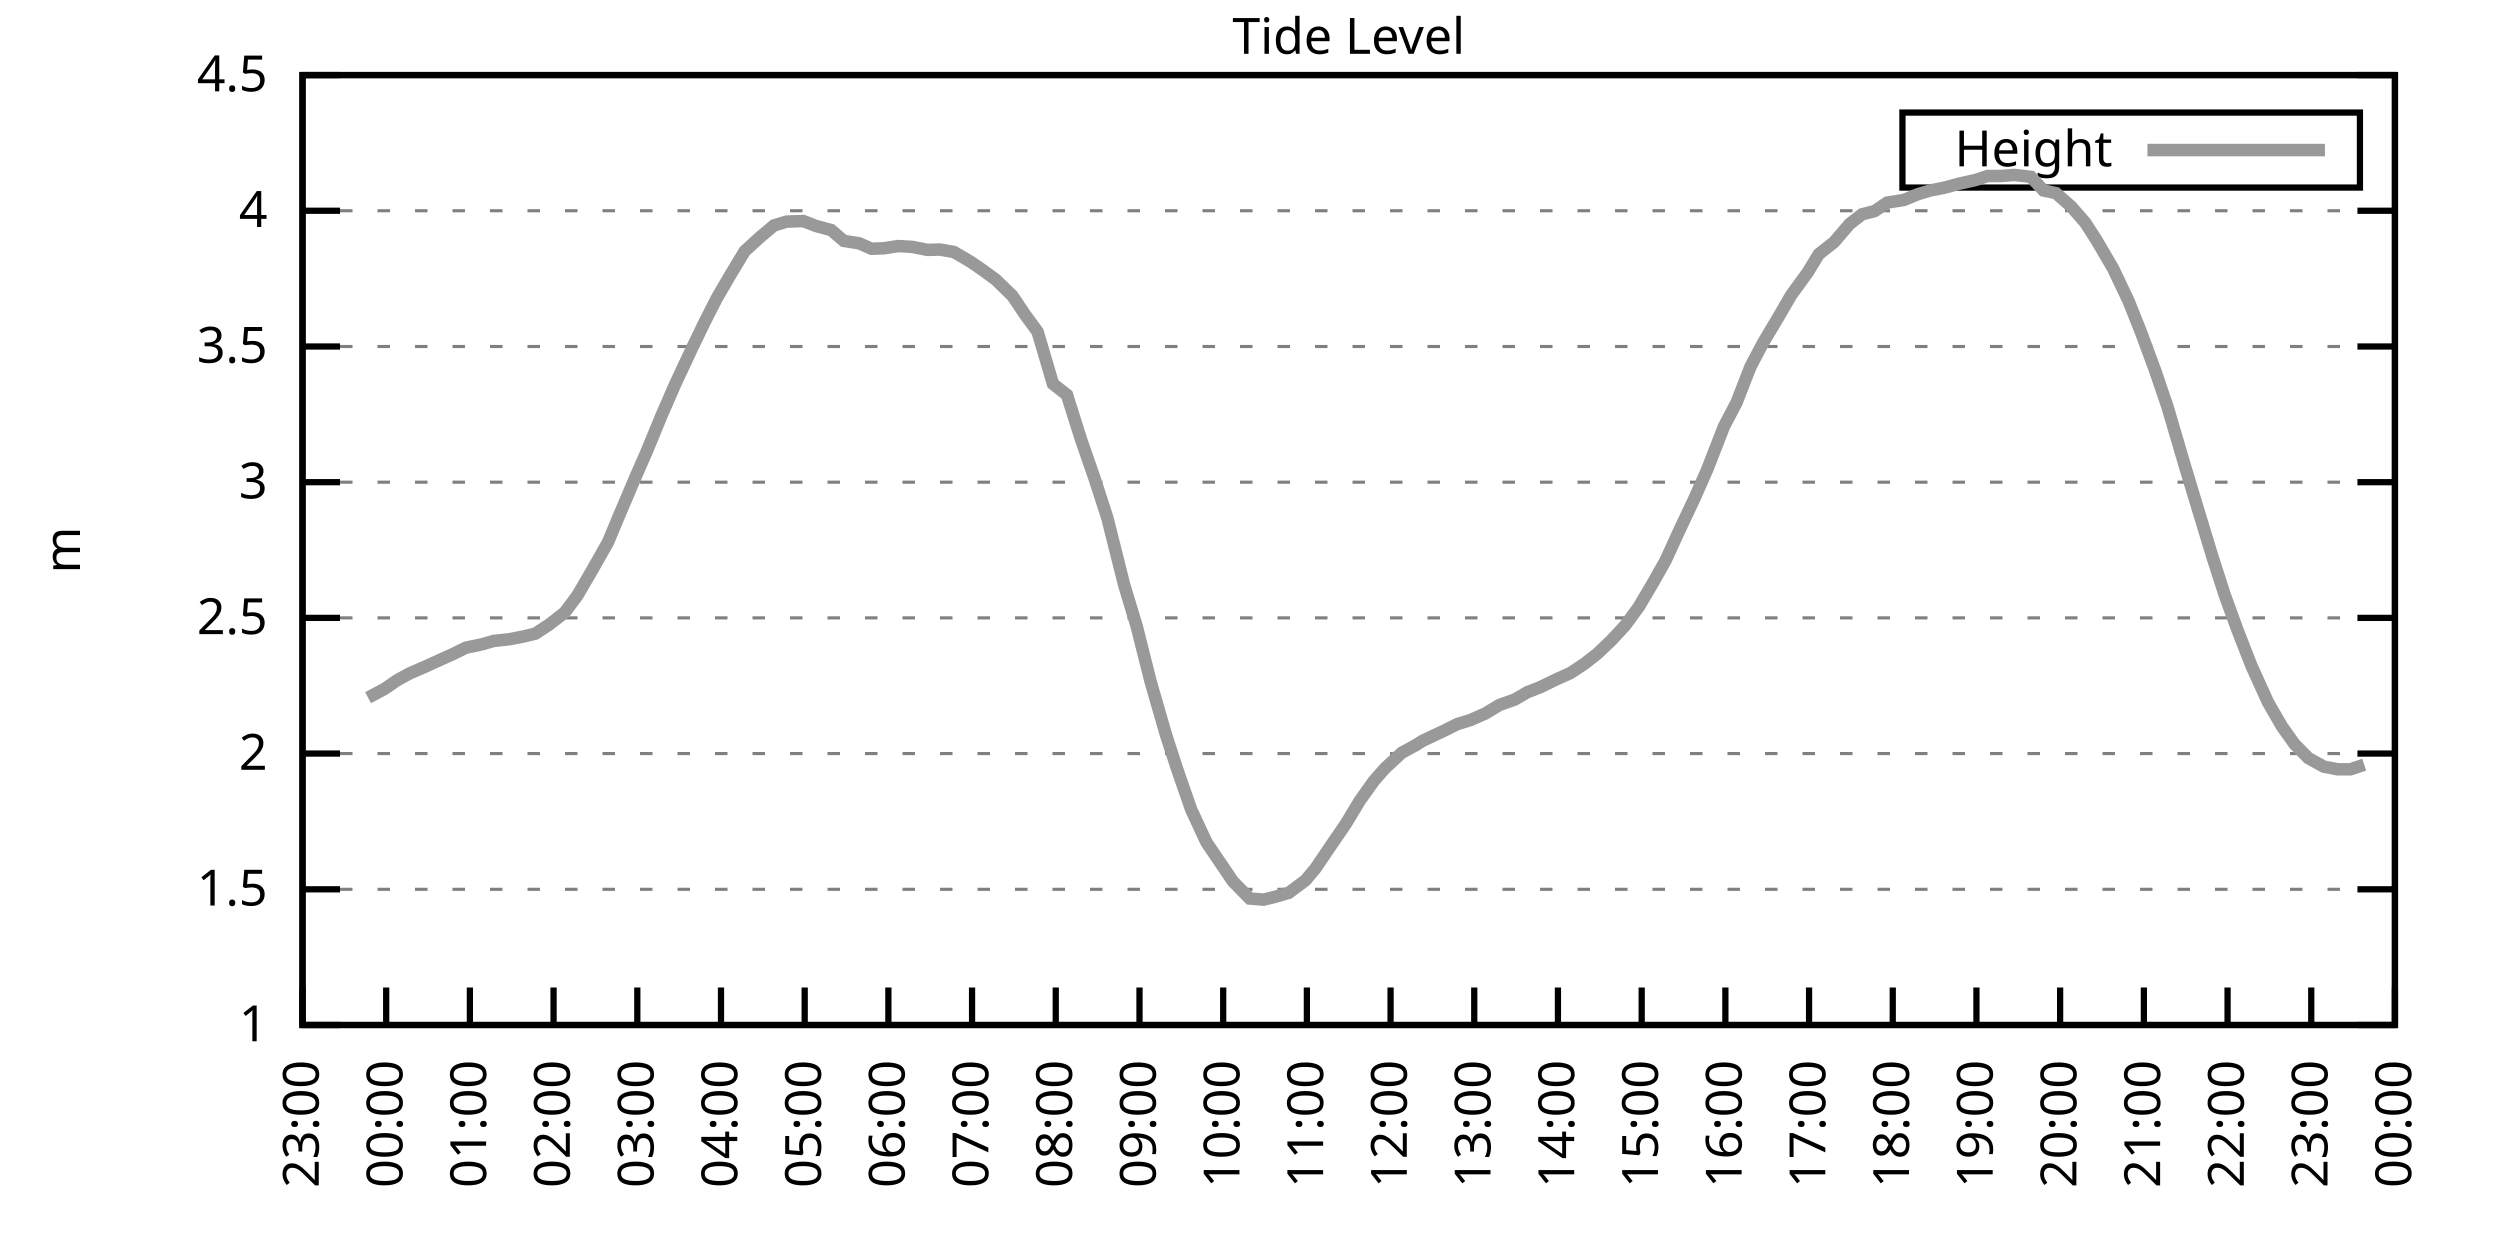
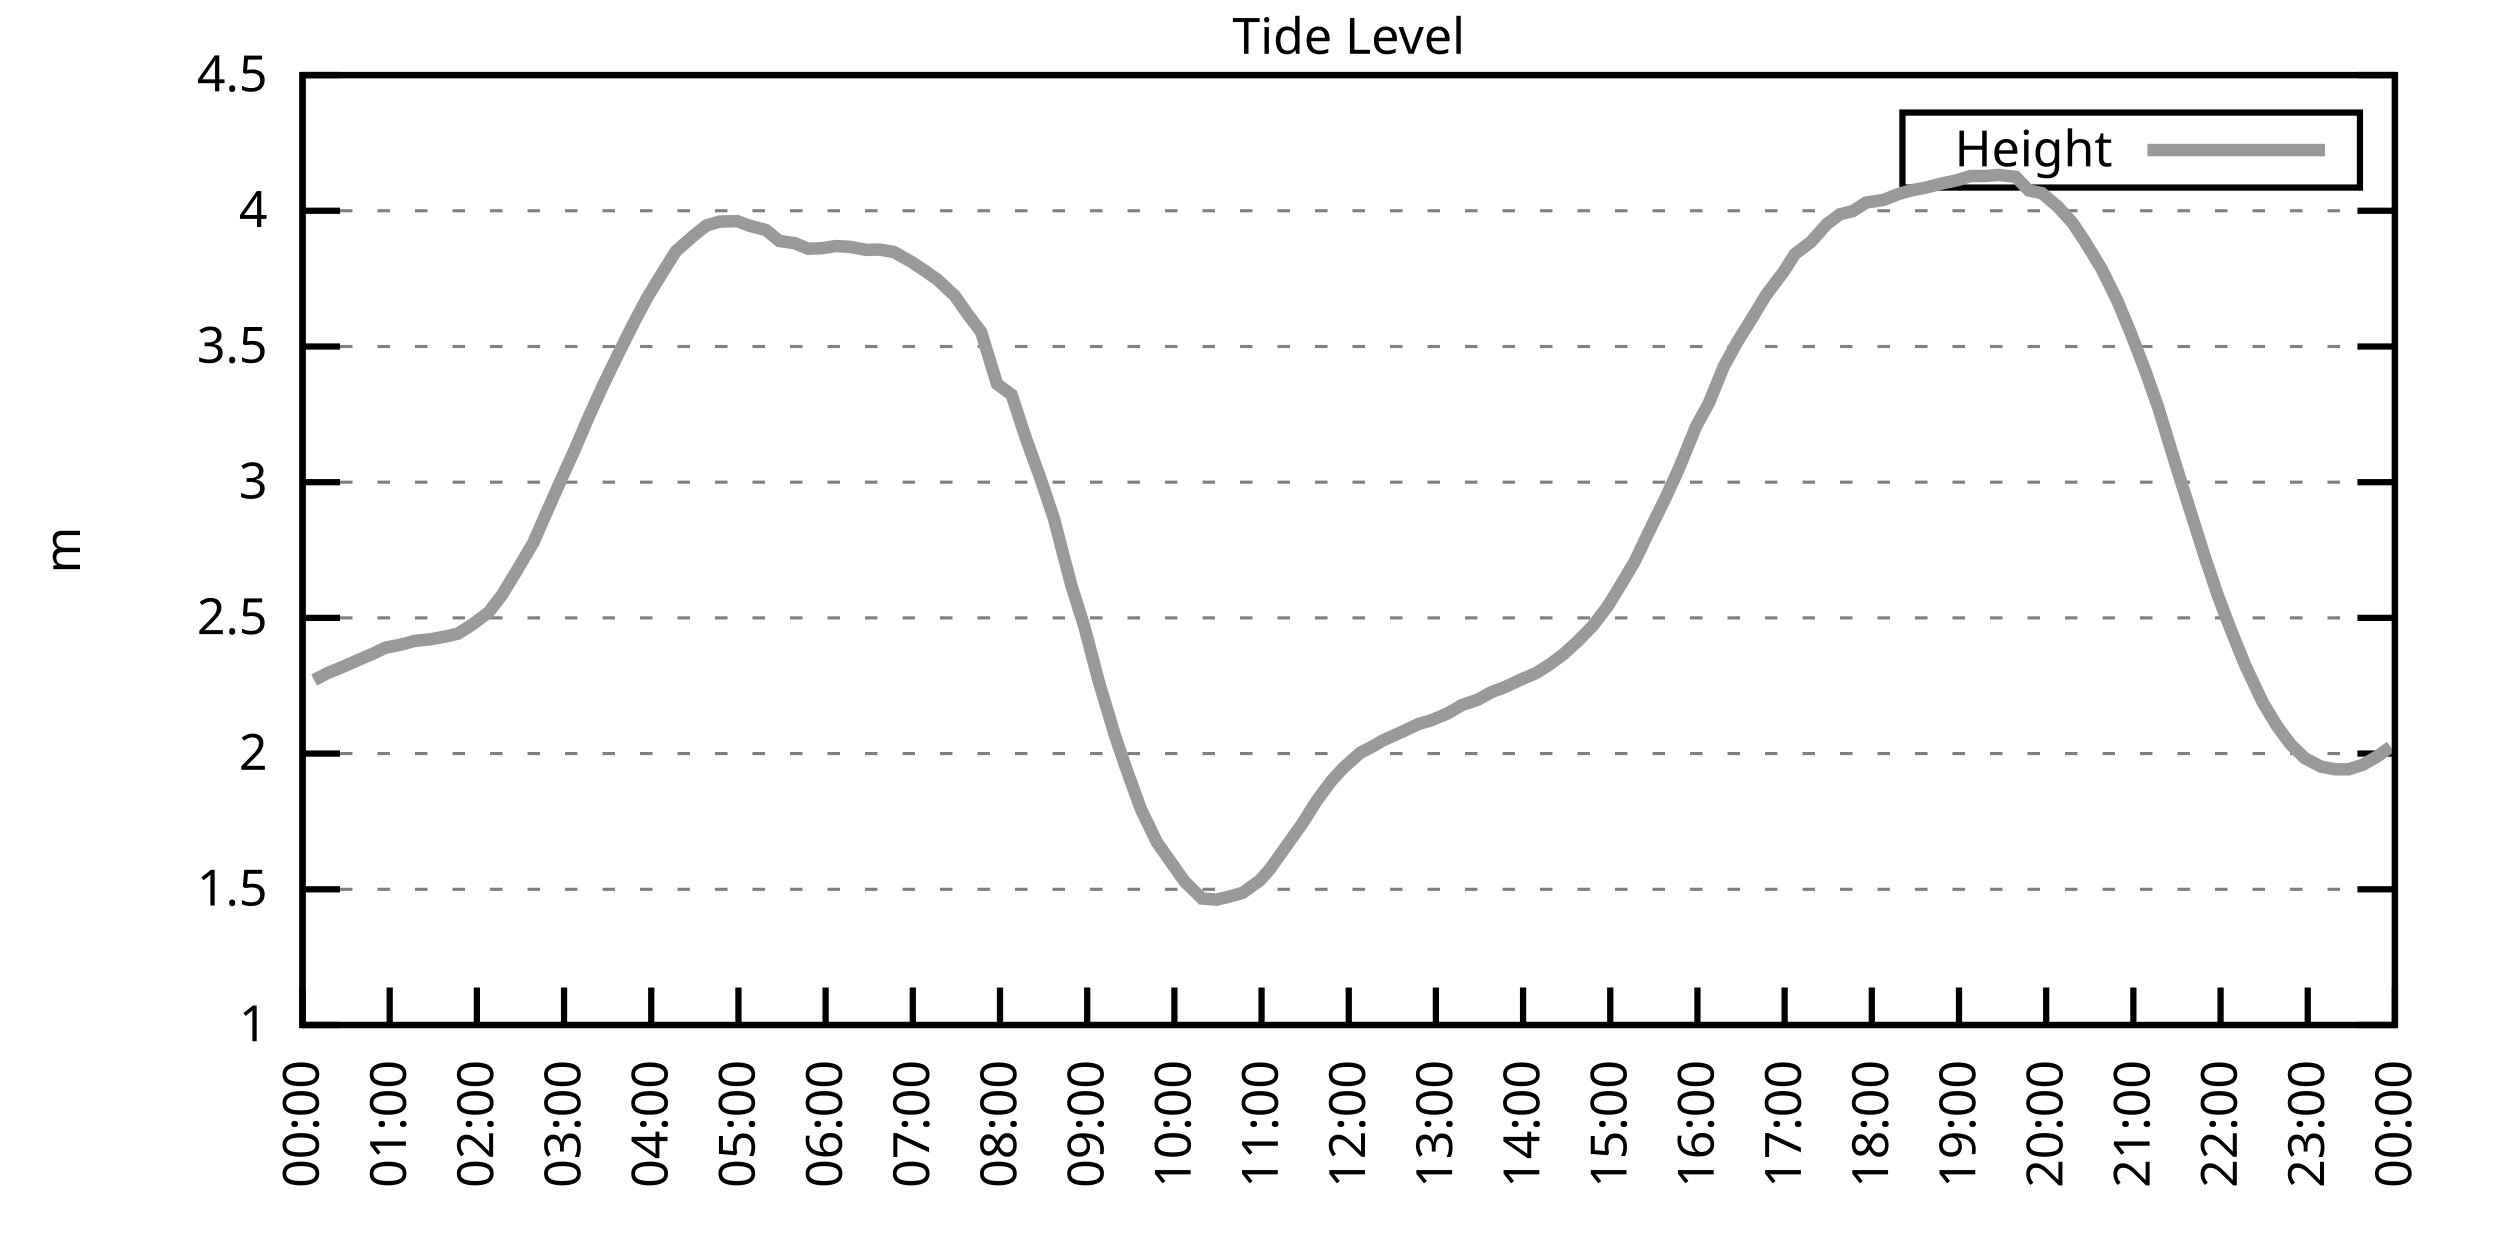
<svg xmlns="http://www.w3.org/2000/svg" xmlns:xlink="http://www.w3.org/1999/xlink" width="400" height="200" viewBox="0 0 400 200">
  <g id="gnuplot_canvas">
    <rect x="0" y="0" width="400" height="200" fill="none" />
    <defs>
      <circle id="gpDot" r="0.5" stroke-width="0.5" stroke="currentColor" />
      <path id="gpPt0" stroke-width="0.333" stroke="currentColor" d="M-1,0 h2 M0,-1 v2" />
      <path id="gpPt1" stroke-width="0.333" stroke="currentColor" d="M-1,-1 L1,1 M1,-1 L-1,1" />
      <path id="gpPt2" stroke-width="0.333" stroke="currentColor" d="M-1,0 L1,0 M0,-1 L0,1 M-1,-1 L1,1 M-1,1 L1,-1" />
      <rect id="gpPt3" stroke-width="0.333" stroke="currentColor" x="-1" y="-1" width="2" height="2" />
      <rect id="gpPt4" stroke-width="0.333" stroke="currentColor" fill="currentColor" x="-1" y="-1" width="2" height="2" />
      <circle id="gpPt5" stroke-width="0.333" stroke="currentColor" cx="0" cy="0" r="1" />
      <use xlink:href="#gpPt5" id="gpPt6" fill="currentColor" stroke="none" />
      <path id="gpPt7" stroke-width="0.333" stroke="currentColor" d="M0,-1.33 L-1.33,0.67 L1.33,0.67 z" />
      <use xlink:href="#gpPt7" id="gpPt8" fill="currentColor" stroke="none" />
      <use xlink:href="#gpPt7" id="gpPt9" stroke="currentColor" transform="rotate(180)" />
      <use xlink:href="#gpPt9" id="gpPt10" fill="currentColor" stroke="none" />
      <use xlink:href="#gpPt3" id="gpPt11" stroke="currentColor" transform="rotate(45)" />
      <use xlink:href="#gpPt11" id="gpPt12" fill="currentColor" stroke="none" />
      <path id="gpPt13" stroke-width="0.333" stroke="currentColor" d="M0,1.330 L1.265,0.411 L0.782,-1.067 L-0.782,-1.076 L-1.265,0.411 z" />
      <use xlink:href="#gpPt13" id="gpPt14" fill="currentColor" stroke="none" />
      <filter id="textbox" filterUnits="objectBoundingBox" x="0" y="0" height="1" width="1">
        <feFlood flood-color="white" flood-opacity="1" result="bgnd" />
        <feComposite in="SourceGraphic" in2="bgnd" operator="atop" />
      </filter>
      <filter id="greybox" filterUnits="objectBoundingBox" x="0" y="0" height="1" width="1">
        <feFlood flood-color="lightgrey" flood-opacity="1" result="grey" />
        <feComposite in="SourceGraphic" in2="grey" operator="atop" />
      </filter>
    </defs>
    <g fill="none" color="white" stroke="currentColor" stroke-width="1.00" stroke-linecap="butt" stroke-linejoin="miter">
</g>
    <g fill="none" color="black" stroke="currentColor" stroke-width="1.00" stroke-linecap="butt" stroke-linejoin="miter">
      <g stroke="none" shape-rendering="crispEdges">
        <polygon fill="rgb(255, 255, 255)" points="48.40,164.00 383.18,164.00 383.18,12.02 48.40,12.02 " />
      </g>
    </g>
    <g fill="none" color="black" stroke="currentColor" stroke-width="1.00" stroke-linecap="butt" stroke-linejoin="miter">
</g>
    <g fill="none" color="black" stroke="black" stroke-width="0.50" stroke-linecap="butt" stroke-linejoin="miter">
</g>
    <g fill="none" color="gray" stroke="currentColor" stroke-width="0.50" stroke-linecap="butt" stroke-linejoin="miter">
      <path stroke="gray" stroke-dasharray="2,4" class="gridline" d="M48.40,164.00 L383.19,164.00  " />
    </g>
    <g fill="none" color="gray" stroke="gray" stroke-width="1.00" stroke-linecap="butt" stroke-linejoin="miter">
</g>
    <g fill="none" color="black" stroke="currentColor" stroke-width="1.00" stroke-linecap="butt" stroke-linejoin="miter">
      <path stroke="black" d="M48.40,164.00 L54.40,164.00 M383.19,164.00 L377.19,164.00  " />
      <g transform="translate(42.80,166.60)" stroke="none" fill="black" font-family="Sans" font-size="8.00" text-anchor="end">
        <text>
          <tspan font-family="Sans"> 1</tspan>
        </text>
      </g>
    </g>
    <g fill="none" color="black" stroke="currentColor" stroke-width="1.00" stroke-linecap="butt" stroke-linejoin="miter">
</g>
    <g fill="none" color="black" stroke="black" stroke-width="0.50" stroke-linecap="butt" stroke-linejoin="miter">
</g>
    <g fill="none" color="gray" stroke="currentColor" stroke-width="0.50" stroke-linecap="butt" stroke-linejoin="miter">
      <path stroke="gray" stroke-dasharray="2,4" class="gridline" d="M48.40,142.29 L383.19,142.29  " />
    </g>
    <g fill="none" color="gray" stroke="gray" stroke-width="1.00" stroke-linecap="butt" stroke-linejoin="miter">
</g>
    <g fill="none" color="black" stroke="currentColor" stroke-width="1.00" stroke-linecap="butt" stroke-linejoin="miter">
      <path stroke="black" d="M48.40,142.29 L54.40,142.29 M383.19,142.29 L377.19,142.29  " />
      <g transform="translate(42.80,144.89)" stroke="none" fill="black" font-family="Sans" font-size="8.00" text-anchor="end">
        <text>
          <tspan font-family="Sans"> 1.5</tspan>
        </text>
      </g>
    </g>
    <g fill="none" color="black" stroke="currentColor" stroke-width="1.00" stroke-linecap="butt" stroke-linejoin="miter">
</g>
    <g fill="none" color="black" stroke="black" stroke-width="0.50" stroke-linecap="butt" stroke-linejoin="miter">
</g>
    <g fill="none" color="gray" stroke="currentColor" stroke-width="0.50" stroke-linecap="butt" stroke-linejoin="miter">
      <path stroke="gray" stroke-dasharray="2,4" class="gridline" d="M48.40,120.57 L383.19,120.57  " />
    </g>
    <g fill="none" color="gray" stroke="gray" stroke-width="1.00" stroke-linecap="butt" stroke-linejoin="miter">
</g>
    <g fill="none" color="black" stroke="currentColor" stroke-width="1.00" stroke-linecap="butt" stroke-linejoin="miter">
      <path stroke="black" d="M48.40,120.57 L54.40,120.57 M383.19,120.57 L377.19,120.57  " />
      <g transform="translate(42.80,123.17)" stroke="none" fill="black" font-family="Sans" font-size="8.00" text-anchor="end">
        <text>
          <tspan font-family="Sans"> 2</tspan>
        </text>
      </g>
    </g>
    <g fill="none" color="black" stroke="currentColor" stroke-width="1.00" stroke-linecap="butt" stroke-linejoin="miter">
</g>
    <g fill="none" color="black" stroke="black" stroke-width="0.50" stroke-linecap="butt" stroke-linejoin="miter">
</g>
    <g fill="none" color="gray" stroke="currentColor" stroke-width="0.50" stroke-linecap="butt" stroke-linejoin="miter">
      <path stroke="gray" stroke-dasharray="2,4" class="gridline" d="M48.40,98.86 L383.19,98.86  " />
    </g>
    <g fill="none" color="gray" stroke="gray" stroke-width="1.00" stroke-linecap="butt" stroke-linejoin="miter">
</g>
    <g fill="none" color="black" stroke="currentColor" stroke-width="1.00" stroke-linecap="butt" stroke-linejoin="miter">
      <path stroke="black" d="M48.40,98.86 L54.40,98.86 M383.19,98.86 L377.19,98.86  " />
      <g transform="translate(42.80,101.46)" stroke="none" fill="black" font-family="Sans" font-size="8.00" text-anchor="end">
        <text>
          <tspan font-family="Sans"> 2.5</tspan>
        </text>
      </g>
    </g>
    <g fill="none" color="black" stroke="currentColor" stroke-width="1.00" stroke-linecap="butt" stroke-linejoin="miter">
</g>
    <g fill="none" color="black" stroke="black" stroke-width="0.50" stroke-linecap="butt" stroke-linejoin="miter">
</g>
    <g fill="none" color="gray" stroke="currentColor" stroke-width="0.50" stroke-linecap="butt" stroke-linejoin="miter">
      <path stroke="gray" stroke-dasharray="2,4" class="gridline" d="M48.40,77.15 L383.19,77.15  " />
    </g>
    <g fill="none" color="gray" stroke="gray" stroke-width="1.00" stroke-linecap="butt" stroke-linejoin="miter">
</g>
    <g fill="none" color="black" stroke="currentColor" stroke-width="1.00" stroke-linecap="butt" stroke-linejoin="miter">
      <path stroke="black" d="M48.40,77.15 L54.40,77.15 M383.19,77.15 L377.19,77.15  " />
      <g transform="translate(42.80,79.75)" stroke="none" fill="black" font-family="Sans" font-size="8.00" text-anchor="end">
        <text>
          <tspan font-family="Sans"> 3</tspan>
        </text>
      </g>
    </g>
    <g fill="none" color="black" stroke="currentColor" stroke-width="1.00" stroke-linecap="butt" stroke-linejoin="miter">
</g>
    <g fill="none" color="black" stroke="black" stroke-width="0.50" stroke-linecap="butt" stroke-linejoin="miter">
</g>
    <g fill="none" color="gray" stroke="currentColor" stroke-width="0.50" stroke-linecap="butt" stroke-linejoin="miter">
      <path stroke="gray" stroke-dasharray="2,4" class="gridline" d="M48.40,55.44 L383.19,55.44  " />
    </g>
    <g fill="none" color="gray" stroke="gray" stroke-width="1.00" stroke-linecap="butt" stroke-linejoin="miter">
</g>
    <g fill="none" color="black" stroke="currentColor" stroke-width="1.00" stroke-linecap="butt" stroke-linejoin="miter">
      <path stroke="black" d="M48.40,55.44 L54.40,55.44 M383.19,55.44 L377.19,55.44  " />
      <g transform="translate(42.80,58.04)" stroke="none" fill="black" font-family="Sans" font-size="8.00" text-anchor="end">
        <text>
          <tspan font-family="Sans"> 3.5</tspan>
        </text>
      </g>
    </g>
    <g fill="none" color="black" stroke="currentColor" stroke-width="1.00" stroke-linecap="butt" stroke-linejoin="miter">
</g>
    <g fill="none" color="black" stroke="black" stroke-width="0.50" stroke-linecap="butt" stroke-linejoin="miter">
</g>
    <g fill="none" color="gray" stroke="currentColor" stroke-width="0.50" stroke-linecap="butt" stroke-linejoin="miter">
      <path stroke="gray" stroke-dasharray="2,4" class="gridline" d="M48.40,33.72 L383.19,33.72  " />
    </g>
    <g fill="none" color="gray" stroke="gray" stroke-width="1.00" stroke-linecap="butt" stroke-linejoin="miter">
</g>
    <g fill="none" color="black" stroke="currentColor" stroke-width="1.00" stroke-linecap="butt" stroke-linejoin="miter">
      <path stroke="black" d="M48.40,33.72 L54.40,33.72 M383.19,33.72 L377.19,33.72  " />
      <g transform="translate(42.80,36.32)" stroke="none" fill="black" font-family="Sans" font-size="8.00" text-anchor="end">
        <text>
          <tspan font-family="Sans"> 4</tspan>
        </text>
      </g>
    </g>
    <g fill="none" color="black" stroke="currentColor" stroke-width="1.00" stroke-linecap="butt" stroke-linejoin="miter">
</g>
    <g fill="none" color="black" stroke="black" stroke-width="0.50" stroke-linecap="butt" stroke-linejoin="miter">
</g>
    <g fill="none" color="gray" stroke="currentColor" stroke-width="0.50" stroke-linecap="butt" stroke-linejoin="miter">
      <path stroke="gray" stroke-dasharray="2,4" class="gridline" d="M48.40,12.01 L383.19,12.01  " />
    </g>
    <g fill="none" color="gray" stroke="gray" stroke-width="1.00" stroke-linecap="butt" stroke-linejoin="miter">
</g>
    <g fill="none" color="black" stroke="currentColor" stroke-width="1.00" stroke-linecap="butt" stroke-linejoin="miter">
      <path stroke="black" d="M48.40,12.01 L54.40,12.01 M383.19,12.01 L377.19,12.01  " />
      <g transform="translate(42.80,14.61)" stroke="none" fill="black" font-family="Sans" font-size="8.00" text-anchor="end">
        <text>
          <tspan font-family="Sans"> 4.5</tspan>
        </text>
      </g>
    </g>
    <g fill="none" color="black" stroke="currentColor" stroke-width="1.00" stroke-linecap="butt" stroke-linejoin="miter">
      <path stroke="black" d="M48.40,164.00 L48.40,158.00  " />
      <g transform="translate(51.00,169.60) rotate(270.00)" stroke="none" fill="black" font-family="Sans" font-size="8.00" text-anchor="end">
        <text>
-           <tspan font-family="Sans">23:00</tspan>
-         </text>
-       </g>
-     </g>
-     <g fill="none" color="black" stroke="currentColor" stroke-width="1.00" stroke-linecap="butt" stroke-linejoin="miter">
-       <path stroke="black" d="M61.79,164.00 L61.79,158.00  " />
-       <g transform="translate(64.39,169.60) rotate(270.00)" stroke="none" fill="black" font-family="Sans" font-size="8.00" text-anchor="end">
-         <text>
          <tspan font-family="Sans">00:00</tspan>
        </text>
      </g>
    </g>
    <g fill="none" color="black" stroke="currentColor" stroke-width="1.00" stroke-linecap="butt" stroke-linejoin="miter">
-       <path stroke="black" d="M75.18,164.00 L75.18,158.00  " />
-       <g transform="translate(77.78,169.60) rotate(270.00)" stroke="none" fill="black" font-family="Sans" font-size="8.00" text-anchor="end">
+       <path stroke="black" d="M62.35,164.00 L62.35,158.00  " />
+       <g transform="translate(64.95,169.60) rotate(270.00)" stroke="none" fill="black" font-family="Sans" font-size="8.00" text-anchor="end">
        <text>
          <tspan font-family="Sans">01:00</tspan>
        </text>
      </g>
    </g>
    <g fill="none" color="black" stroke="currentColor" stroke-width="1.00" stroke-linecap="butt" stroke-linejoin="miter">
-       <path stroke="black" d="M88.57,164.00 L88.57,158.00  " />
-       <g transform="translate(91.17,169.60) rotate(270.00)" stroke="none" fill="black" font-family="Sans" font-size="8.00" text-anchor="end">
+       <path stroke="black" d="M76.30,164.00 L76.30,158.00  " />
+       <g transform="translate(78.90,169.60) rotate(270.00)" stroke="none" fill="black" font-family="Sans" font-size="8.00" text-anchor="end">
        <text>
          <tspan font-family="Sans">02:00</tspan>
        </text>
      </g>
    </g>
    <g fill="none" color="black" stroke="currentColor" stroke-width="1.00" stroke-linecap="butt" stroke-linejoin="miter">
-       <path stroke="black" d="M101.97,164.00 L101.97,158.00  " />
-       <g transform="translate(104.57,169.60) rotate(270.00)" stroke="none" fill="black" font-family="Sans" font-size="8.00" text-anchor="end">
+       <path stroke="black" d="M90.25,164.00 L90.25,158.00  " />
+       <g transform="translate(92.85,169.60) rotate(270.00)" stroke="none" fill="black" font-family="Sans" font-size="8.00" text-anchor="end">
        <text>
          <tspan font-family="Sans">03:00</tspan>
        </text>
      </g>
    </g>
    <g fill="none" color="black" stroke="currentColor" stroke-width="1.00" stroke-linecap="butt" stroke-linejoin="miter">
-       <path stroke="black" d="M115.36,164.00 L115.36,158.00  " />
-       <g transform="translate(117.96,169.60) rotate(270.00)" stroke="none" fill="black" font-family="Sans" font-size="8.00" text-anchor="end">
+       <path stroke="black" d="M104.20,164.00 L104.20,158.00  " />
+       <g transform="translate(106.80,169.60) rotate(270.00)" stroke="none" fill="black" font-family="Sans" font-size="8.00" text-anchor="end">
        <text>
          <tspan font-family="Sans">04:00</tspan>
        </text>
      </g>
    </g>
    <g fill="none" color="black" stroke="currentColor" stroke-width="1.00" stroke-linecap="butt" stroke-linejoin="miter">
-       <path stroke="black" d="M128.75,164.00 L128.75,158.00  " />
-       <g transform="translate(131.35,169.60) rotate(270.00)" stroke="none" fill="black" font-family="Sans" font-size="8.00" text-anchor="end">
+       <path stroke="black" d="M118.15,164.00 L118.15,158.00  " />
+       <g transform="translate(120.75,169.60) rotate(270.00)" stroke="none" fill="black" font-family="Sans" font-size="8.00" text-anchor="end">
        <text>
          <tspan font-family="Sans">05:00</tspan>
        </text>
      </g>
    </g>
    <g fill="none" color="black" stroke="currentColor" stroke-width="1.00" stroke-linecap="butt" stroke-linejoin="miter">
-       <path stroke="black" d="M142.14,164.00 L142.14,158.00  " />
-       <g transform="translate(144.74,169.60) rotate(270.00)" stroke="none" fill="black" font-family="Sans" font-size="8.00" text-anchor="end">
+       <path stroke="black" d="M132.10,164.00 L132.10,158.00  " />
+       <g transform="translate(134.70,169.60) rotate(270.00)" stroke="none" fill="black" font-family="Sans" font-size="8.00" text-anchor="end">
        <text>
          <tspan font-family="Sans">06:00</tspan>
        </text>
      </g>
    </g>
    <g fill="none" color="black" stroke="currentColor" stroke-width="1.00" stroke-linecap="butt" stroke-linejoin="miter">
-       <path stroke="black" d="M155.53,164.00 L155.53,158.00  " />
-       <g transform="translate(158.13,169.60) rotate(270.00)" stroke="none" fill="black" font-family="Sans" font-size="8.00" text-anchor="end">
+       <path stroke="black" d="M146.05,164.00 L146.05,158.00  " />
+       <g transform="translate(148.65,169.60) rotate(270.00)" stroke="none" fill="black" font-family="Sans" font-size="8.00" text-anchor="end">
        <text>
          <tspan font-family="Sans">07:00</tspan>
        </text>
      </g>
    </g>
    <g fill="none" color="black" stroke="currentColor" stroke-width="1.00" stroke-linecap="butt" stroke-linejoin="miter">
-       <path stroke="black" d="M168.92,164.00 L168.92,158.00  " />
-       <g transform="translate(171.52,169.60) rotate(270.00)" stroke="none" fill="black" font-family="Sans" font-size="8.00" text-anchor="end">
+       <path stroke="black" d="M160.00,164.00 L160.00,158.00  " />
+       <g transform="translate(162.60,169.60) rotate(270.00)" stroke="none" fill="black" font-family="Sans" font-size="8.00" text-anchor="end">
        <text>
          <tspan font-family="Sans">08:00</tspan>
        </text>
      </g>
    </g>
    <g fill="none" color="black" stroke="currentColor" stroke-width="1.00" stroke-linecap="butt" stroke-linejoin="miter">
-       <path stroke="black" d="M182.32,164.00 L182.32,158.00  " />
-       <g transform="translate(184.92,169.60) rotate(270.00)" stroke="none" fill="black" font-family="Sans" font-size="8.00" text-anchor="end">
+       <path stroke="black" d="M173.95,164.00 L173.95,158.00  " />
+       <g transform="translate(176.55,169.60) rotate(270.00)" stroke="none" fill="black" font-family="Sans" font-size="8.00" text-anchor="end">
        <text>
          <tspan font-family="Sans">09:00</tspan>
        </text>
      </g>
    </g>
    <g fill="none" color="black" stroke="currentColor" stroke-width="1.00" stroke-linecap="butt" stroke-linejoin="miter">
-       <path stroke="black" d="M195.71,164.00 L195.71,158.00  " />
-       <g transform="translate(198.31,169.60) rotate(270.00)" stroke="none" fill="black" font-family="Sans" font-size="8.00" text-anchor="end">
+       <path stroke="black" d="M187.90,164.00 L187.90,158.00  " />
+       <g transform="translate(190.50,169.60) rotate(270.00)" stroke="none" fill="black" font-family="Sans" font-size="8.00" text-anchor="end">
        <text>
          <tspan font-family="Sans">10:00</tspan>
        </text>
      </g>
    </g>
    <g fill="none" color="black" stroke="currentColor" stroke-width="1.00" stroke-linecap="butt" stroke-linejoin="miter">
-       <path stroke="black" d="M209.10,164.00 L209.10,158.00  " />
-       <g transform="translate(211.70,169.60) rotate(270.00)" stroke="none" fill="black" font-family="Sans" font-size="8.00" text-anchor="end">
+       <path stroke="black" d="M201.85,164.00 L201.85,158.00  " />
+       <g transform="translate(204.45,169.60) rotate(270.00)" stroke="none" fill="black" font-family="Sans" font-size="8.00" text-anchor="end">
        <text>
          <tspan font-family="Sans">11:00</tspan>
        </text>
      </g>
    </g>
    <g fill="none" color="black" stroke="currentColor" stroke-width="1.00" stroke-linecap="butt" stroke-linejoin="miter">
-       <path stroke="black" d="M222.49,164.00 L222.49,158.00  " />
-       <g transform="translate(225.09,169.60) rotate(270.00)" stroke="none" fill="black" font-family="Sans" font-size="8.00" text-anchor="end">
+       <path stroke="black" d="M215.80,164.00 L215.80,158.00  " />
+       <g transform="translate(218.40,169.60) rotate(270.00)" stroke="none" fill="black" font-family="Sans" font-size="8.00" text-anchor="end">
        <text>
          <tspan font-family="Sans">12:00</tspan>
        </text>
      </g>
    </g>
    <g fill="none" color="black" stroke="currentColor" stroke-width="1.00" stroke-linecap="butt" stroke-linejoin="miter">
-       <path stroke="black" d="M235.88,164.00 L235.88,158.00  " />
-       <g transform="translate(238.48,169.60) rotate(270.00)" stroke="none" fill="black" font-family="Sans" font-size="8.00" text-anchor="end">
+       <path stroke="black" d="M229.74,164.00 L229.74,158.00  " />
+       <g transform="translate(232.34,169.60) rotate(270.00)" stroke="none" fill="black" font-family="Sans" font-size="8.00" text-anchor="end">
        <text>
          <tspan font-family="Sans">13:00</tspan>
        </text>
      </g>
    </g>
    <g fill="none" color="black" stroke="currentColor" stroke-width="1.00" stroke-linecap="butt" stroke-linejoin="miter">
-       <path stroke="black" d="M249.27,164.00 L249.27,158.00  " />
-       <g transform="translate(251.87,169.60) rotate(270.00)" stroke="none" fill="black" font-family="Sans" font-size="8.00" text-anchor="end">
+       <path stroke="black" d="M243.69,164.00 L243.69,158.00  " />
+       <g transform="translate(246.29,169.60) rotate(270.00)" stroke="none" fill="black" font-family="Sans" font-size="8.00" text-anchor="end">
        <text>
          <tspan font-family="Sans">14:00</tspan>
        </text>
      </g>
    </g>
    <g fill="none" color="black" stroke="currentColor" stroke-width="1.00" stroke-linecap="butt" stroke-linejoin="miter">
-       <path stroke="black" d="M262.67,164.00 L262.67,158.00  " />
-       <g transform="translate(265.27,169.60) rotate(270.00)" stroke="none" fill="black" font-family="Sans" font-size="8.00" text-anchor="end">
+       <path stroke="black" d="M257.64,164.00 L257.64,158.00  " />
+       <g transform="translate(260.24,169.60) rotate(270.00)" stroke="none" fill="black" font-family="Sans" font-size="8.00" text-anchor="end">
        <text>
          <tspan font-family="Sans">15:00</tspan>
        </text>
      </g>
    </g>
    <g fill="none" color="black" stroke="currentColor" stroke-width="1.00" stroke-linecap="butt" stroke-linejoin="miter">
-       <path stroke="black" d="M276.06,164.00 L276.06,158.00  " />
-       <g transform="translate(278.66,169.60) rotate(270.00)" stroke="none" fill="black" font-family="Sans" font-size="8.00" text-anchor="end">
+       <path stroke="black" d="M271.59,164.00 L271.59,158.00  " />
+       <g transform="translate(274.19,169.60) rotate(270.00)" stroke="none" fill="black" font-family="Sans" font-size="8.00" text-anchor="end">
        <text>
          <tspan font-family="Sans">16:00</tspan>
        </text>
      </g>
    </g>
    <g fill="none" color="black" stroke="currentColor" stroke-width="1.00" stroke-linecap="butt" stroke-linejoin="miter">
-       <path stroke="black" d="M289.45,164.00 L289.45,158.00  " />
-       <g transform="translate(292.05,169.60) rotate(270.00)" stroke="none" fill="black" font-family="Sans" font-size="8.00" text-anchor="end">
+       <path stroke="black" d="M285.54,164.00 L285.54,158.00  " />
+       <g transform="translate(288.14,169.60) rotate(270.00)" stroke="none" fill="black" font-family="Sans" font-size="8.00" text-anchor="end">
        <text>
          <tspan font-family="Sans">17:00</tspan>
        </text>
      </g>
    </g>
    <g fill="none" color="black" stroke="currentColor" stroke-width="1.00" stroke-linecap="butt" stroke-linejoin="miter">
-       <path stroke="black" d="M302.84,164.00 L302.84,158.00  " />
-       <g transform="translate(305.44,169.60) rotate(270.00)" stroke="none" fill="black" font-family="Sans" font-size="8.00" text-anchor="end">
+       <path stroke="black" d="M299.49,164.00 L299.49,158.00  " />
+       <g transform="translate(302.09,169.60) rotate(270.00)" stroke="none" fill="black" font-family="Sans" font-size="8.00" text-anchor="end">
        <text>
          <tspan font-family="Sans">18:00</tspan>
        </text>
      </g>
    </g>
    <g fill="none" color="black" stroke="currentColor" stroke-width="1.00" stroke-linecap="butt" stroke-linejoin="miter">
-       <path stroke="black" d="M316.23,164.00 L316.23,158.00  " />
-       <g transform="translate(318.83,169.60) rotate(270.00)" stroke="none" fill="black" font-family="Sans" font-size="8.00" text-anchor="end">
+       <path stroke="black" d="M313.44,164.00 L313.44,158.00  " />
+       <g transform="translate(316.04,169.60) rotate(270.00)" stroke="none" fill="black" font-family="Sans" font-size="8.00" text-anchor="end">
        <text>
          <tspan font-family="Sans">19:00</tspan>
        </text>
      </g>
    </g>
    <g fill="none" color="black" stroke="currentColor" stroke-width="1.00" stroke-linecap="butt" stroke-linejoin="miter">
-       <path stroke="black" d="M329.62,164.00 L329.62,158.00  " />
-       <g transform="translate(332.22,169.60) rotate(270.00)" stroke="none" fill="black" font-family="Sans" font-size="8.00" text-anchor="end">
+       <path stroke="black" d="M327.39,164.00 L327.39,158.00  " />
+       <g transform="translate(329.99,169.60) rotate(270.00)" stroke="none" fill="black" font-family="Sans" font-size="8.00" text-anchor="end">
        <text>
          <tspan font-family="Sans">20:00</tspan>
        </text>
      </g>
    </g>
    <g fill="none" color="black" stroke="currentColor" stroke-width="1.00" stroke-linecap="butt" stroke-linejoin="miter">
-       <path stroke="black" d="M343.02,164.00 L343.02,158.00  " />
-       <g transform="translate(345.62,169.60) rotate(270.00)" stroke="none" fill="black" font-family="Sans" font-size="8.00" text-anchor="end">
+       <path stroke="black" d="M341.34,164.00 L341.34,158.00  " />
+       <g transform="translate(343.94,169.60) rotate(270.00)" stroke="none" fill="black" font-family="Sans" font-size="8.00" text-anchor="end">
        <text>
          <tspan font-family="Sans">21:00</tspan>
        </text>
      </g>
    </g>
    <g fill="none" color="black" stroke="currentColor" stroke-width="1.00" stroke-linecap="butt" stroke-linejoin="miter">
-       <path stroke="black" d="M356.41,164.00 L356.41,158.00  " />
-       <g transform="translate(359.01,169.60) rotate(270.00)" stroke="none" fill="black" font-family="Sans" font-size="8.00" text-anchor="end">
+       <path stroke="black" d="M355.29,164.00 L355.29,158.00  " />
+       <g transform="translate(357.89,169.60) rotate(270.00)" stroke="none" fill="black" font-family="Sans" font-size="8.00" text-anchor="end">
        <text>
          <tspan font-family="Sans">22:00</tspan>
        </text>
      </g>
    </g>
    <g fill="none" color="black" stroke="currentColor" stroke-width="1.00" stroke-linecap="butt" stroke-linejoin="miter">
-       <path stroke="black" d="M369.80,164.00 L369.80,158.00  " />
-       <g transform="translate(372.40,169.60) rotate(270.00)" stroke="none" fill="black" font-family="Sans" font-size="8.00" text-anchor="end">
+       <path stroke="black" d="M369.24,164.00 L369.24,158.00  " />
+       <g transform="translate(371.84,169.60) rotate(270.00)" stroke="none" fill="black" font-family="Sans" font-size="8.00" text-anchor="end">
        <text>
          <tspan font-family="Sans">23:00</tspan>
        </text>
      </g>
    </g>
    <g fill="none" color="black" stroke="currentColor" stroke-width="1.00" stroke-linecap="butt" stroke-linejoin="miter">
      <path stroke="black" d="M383.19,164.00 L383.19,158.00  " />
      <g transform="translate(385.79,169.60) rotate(270.00)" stroke="none" fill="black" font-family="Sans" font-size="8.00" text-anchor="end">
        <text>
          <tspan font-family="Sans">00:00</tspan>
        </text>
      </g>
    </g>
    <g fill="none" color="black" stroke="currentColor" stroke-width="1.00" stroke-linecap="butt" stroke-linejoin="miter">
</g>
    <g fill="none" color="black" stroke="currentColor" stroke-width="1.00" stroke-linecap="butt" stroke-linejoin="miter">
      <path stroke="black" d="M48.40,12.01 L48.40,164.00 L383.19,164.00 L383.19,12.01 L48.40,12.01 Z  " />
    </g>
    <g fill="none" color="black" stroke="currentColor" stroke-width="1.00" stroke-linecap="butt" stroke-linejoin="miter">
</g>
    <g fill="none" color="black" stroke="currentColor" stroke-width="1.00" stroke-linecap="butt" stroke-linejoin="miter">
      <path stroke="black" d="M304.39,30.01 L304.39,18.01 L377.59,18.01 L377.59,30.01 L304.39,30.01 Z  " />
    </g>
    <g id="Tide_level_plot_1">
      <g fill="none" color="white" stroke="black" stroke-width="2.00" stroke-linecap="butt" stroke-linejoin="miter">
</g>
      <g fill="none" color="black" stroke="currentColor" stroke-width="2.00" stroke-linecap="butt" stroke-linejoin="miter">
        <g transform="translate(337.99,26.61)" stroke="none" fill="black" font-family="Sans" font-size="8.00" text-anchor="end">
          <text>
            <tspan font-family="Sans">Height</tspan>
          </text>
        </g>
      </g>
      <g fill="none" color="black" stroke="currentColor" stroke-width="2.00" stroke-linecap="butt" stroke-linejoin="miter">
-         <path stroke="rgb(153, 153, 153)" d="M343.59,24.01 L371.99,24.01 M58.89,111.63 L61.57,110.20 L63.58,108.81 L65.59,107.72 L67.82,106.76 L70.27,105.64   L72.50,104.64 L74.51,103.64 L77.19,103.07 L78.98,102.55 L81.43,102.29 L83.89,101.81 L85.67,101.38 L87.91,99.90   L90.36,97.99 L92.37,95.30 L94.60,91.48 L97.28,86.75 L99.06,82.49 L101.74,76.19 L103.53,72.11 L105.76,66.68   L107.99,61.56 L110.67,55.83 L112.68,51.66 L114.69,47.71 L116.92,43.88 L119.15,40.19 L121.61,37.94 L123.84,36.07   L125.85,35.46 L128.53,35.37 L130.54,36.15 L132.99,36.81 L135.00,38.54 L137.45,38.93 L139.46,39.80 L141.47,39.72   L143.70,39.37 L145.94,39.50 L148.39,39.98 L150.40,39.93 L152.63,40.32 L155.31,41.89 L157.32,43.28 L159.33,44.75   L162.01,47.36 L164.01,50.35 L166.02,53.09 L168.48,61.43 L170.71,63.17 L172.94,70.24 L175.17,76.67 L177.18,82.88   L179.86,93.56 L181.87,100.21 L184.10,109.07 L186.56,117.58 L188.34,123.05 L190.57,129.48 L193.03,134.77 L197.27,141.03   L199.95,143.76 L202.18,143.94 L203.97,143.50 L206.20,142.85 L208.88,140.85 L210.44,138.99 L212.89,135.38 L215.35,131.78   L217.58,128.09 L219.81,124.96 L221.60,122.92 L224.28,120.44 L226.51,119.23 L227.62,118.53 L231.20,116.84 L233.20,115.84   L235.21,115.23 L237.67,114.15 L239.90,112.80 L242.36,111.93 L244.36,110.76 L246.37,109.98 L249.05,108.68 L251.28,107.68   L253.51,106.20 L255.52,104.64 L257.76,102.51 L259.99,100.12 L262.22,97.08 L264.45,93.30 L266.46,89.74 L268.69,84.88   L271.15,79.67 L273.16,75.11 L275.83,68.25 L277.84,64.42 L280.07,58.69 L282.08,54.87 L284.54,50.75 L286.55,47.27   L289.23,43.58 L291.01,40.67 L293.47,38.72 L295.92,35.85 L297.93,34.29 L299.94,33.77 L301.95,32.42 L304.63,31.99   L306.86,31.07 L308.87,30.47 L311.10,30.03 L313.33,29.42 L316.01,28.82 L318.02,28.16 L320.25,28.16 L322.26,27.99   L324.94,28.29 L326.95,30.47 L328.95,30.90 L331.41,33.07 L333.64,35.63 L335.43,38.41 L338.10,42.97 L340.56,48.14   L342.57,53.18 L344.80,59.21 L346.81,65.12 L349.49,74.24 L351.27,80.14 L353.95,88.96 L355.96,95.21 L357.97,100.73   L360.20,106.46 L362.88,112.37 L365.11,116.23 L367.12,119.05 L369.35,121.31 L371.81,122.66 L374.04,123.09 L376.05,123.09   L378.28,122.35  " />
+         <path stroke="rgb(153, 153, 153)" d="M343.59,24.01 L371.99,24.01 M50.26,108.81 L52.35,107.72 L54.68,106.76 L57.23,105.64 L59.56,104.64 L61.65,103.64   L64.44,103.07 L66.30,102.55 L68.86,102.29 L71.42,101.81 L73.28,101.38 L75.60,99.90 L78.16,97.99 L80.25,95.30   L82.58,91.48 L85.37,86.75 L87.23,82.49 L90.02,76.19 L91.88,72.11 L94.20,66.68 L96.53,61.56 L99.32,55.83   L101.41,51.66 L103.50,47.71 L105.83,43.88 L108.15,40.19 L110.71,37.94 L113.03,36.07 L115.13,35.46 L117.92,35.37   L120.01,36.15 L122.57,36.81 L124.66,38.54 L127.22,38.93 L129.31,39.80 L131.40,39.72 L133.72,39.37 L136.05,39.50   L138.61,39.98 L140.70,39.93 L143.02,40.32 L145.81,41.89 L147.91,43.28 L150.00,44.75 L152.79,47.36 L154.88,50.35   L156.97,53.09 L159.53,61.43 L161.86,63.17 L164.18,70.24 L166.51,76.67 L168.60,82.88 L171.39,93.56 L173.48,100.21   L175.81,109.07 L178.36,117.58 L180.22,123.05 L182.55,129.48 L185.11,134.77 L189.52,141.03 L192.31,143.76 L194.64,143.94   L196.50,143.50 L198.82,142.85 L201.61,140.85 L203.24,138.99 L205.80,135.38 L208.36,131.78 L210.68,128.09 L213.01,124.96   L214.87,122.92 L217.65,120.44 L219.98,119.23 L221.14,118.53 L224.86,116.84 L226.95,115.84 L229.05,115.23 L231.60,114.15   L233.93,112.80 L236.49,111.93 L238.58,110.76 L240.67,109.98 L243.46,108.68 L245.79,107.68 L248.11,106.20 L250.20,104.64   L252.53,102.51 L254.85,100.12 L257.18,97.08 L259.50,93.30 L261.60,89.74 L263.92,84.88 L266.48,79.67 L268.57,75.11   L271.36,68.25 L273.45,64.42 L275.78,58.69 L277.87,54.87 L280.43,50.75 L282.52,47.27 L285.31,43.58 L287.17,40.67   L289.73,38.72 L292.29,35.85 L294.38,34.29 L296.47,33.77 L298.56,32.42 L301.35,31.99 L303.68,31.07 L305.77,30.47   L308.09,30.03 L310.42,29.42 L313.21,28.82 L315.30,28.16 L317.63,28.16 L319.72,27.99 L322.51,28.29 L324.60,30.47   L326.69,30.90 L329.25,33.07 L331.58,35.63 L333.44,38.41 L336.23,42.97 L338.78,48.14 L340.88,53.18 L343.20,59.21   L345.29,65.12 L348.08,74.24 L349.94,80.14 L352.73,88.96 L354.83,95.21 L356.92,100.73 L359.24,106.46 L362.03,112.37   L364.36,116.23 L366.45,119.05 L368.78,121.31 L371.33,122.66 L373.66,123.09 L375.75,123.09 L378.08,122.35 L380.40,121.01   L382.49,119.49  " />
      </g>
    </g>
    <g fill="none" color="black" stroke="currentColor" stroke-width="2.00" stroke-linecap="butt" stroke-linejoin="miter">
</g>
    <g fill="none" color="black" stroke="black" stroke-width="1.00" stroke-linecap="butt" stroke-linejoin="miter">
</g>
    <g fill="none" color="black" stroke="currentColor" stroke-width="1.00" stroke-linecap="butt" stroke-linejoin="miter">
      <path stroke="black" d="M48.40,12.01 L48.40,164.00 L383.19,164.00 L383.19,12.01 L48.40,12.01 Z  " />
      <g transform="translate(12.80,88.01) rotate(270.00)" stroke="none" fill="black" font-family="Sans" font-size="8.00" text-anchor="middle">
        <text>
          <tspan font-family="Sans">m</tspan>
        </text>
      </g>
    </g>
    <g fill="none" color="black" stroke="currentColor" stroke-width="1.00" stroke-linecap="butt" stroke-linejoin="miter">
</g>
    <g fill="none" color="black" stroke="currentColor" stroke-width="1.00" stroke-linecap="butt" stroke-linejoin="miter">
      <g transform="translate(215.79,8.61)" stroke="none" fill="black" font-family="Sans" font-size="8.00" text-anchor="middle">
        <text>
          <tspan font-family="Sans">Tide Level</tspan>
        </text>
      </g>
    </g>
    <g fill="none" color="black" stroke="currentColor" stroke-width="1.00" stroke-linecap="butt" stroke-linejoin="miter">
</g>
  </g>
</svg>
